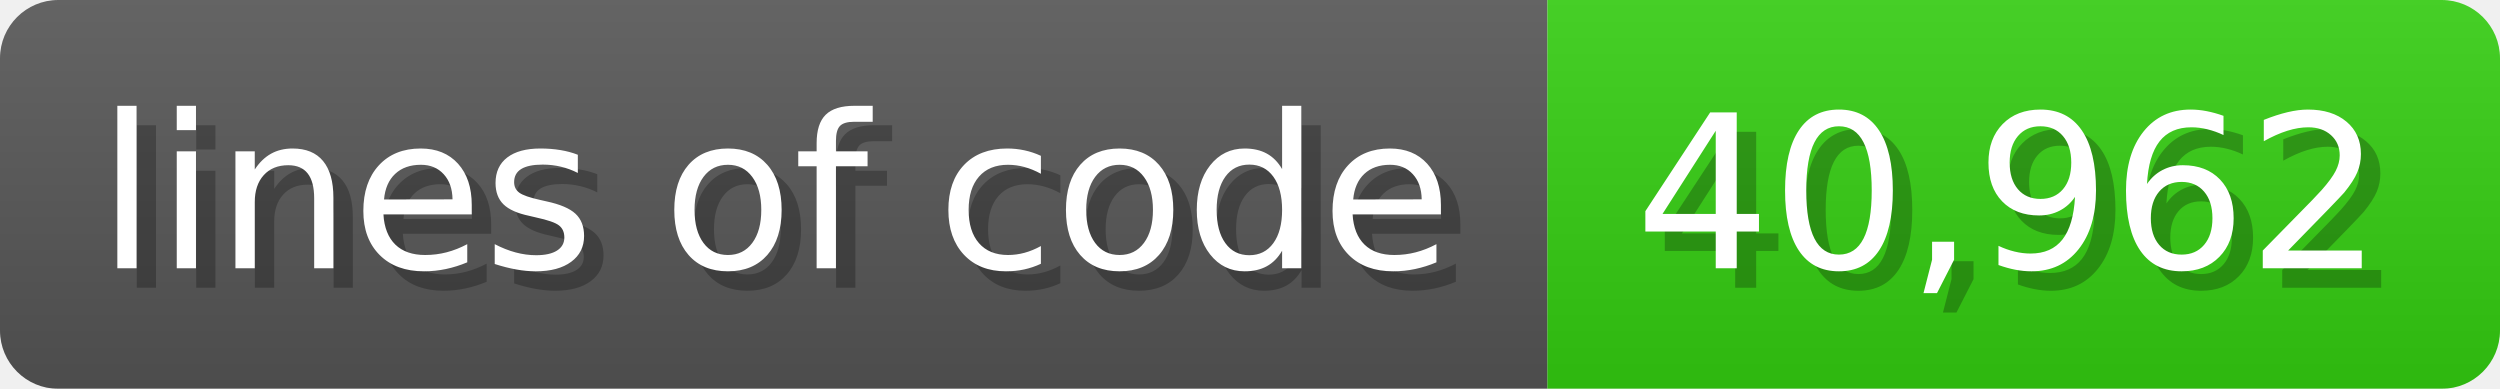
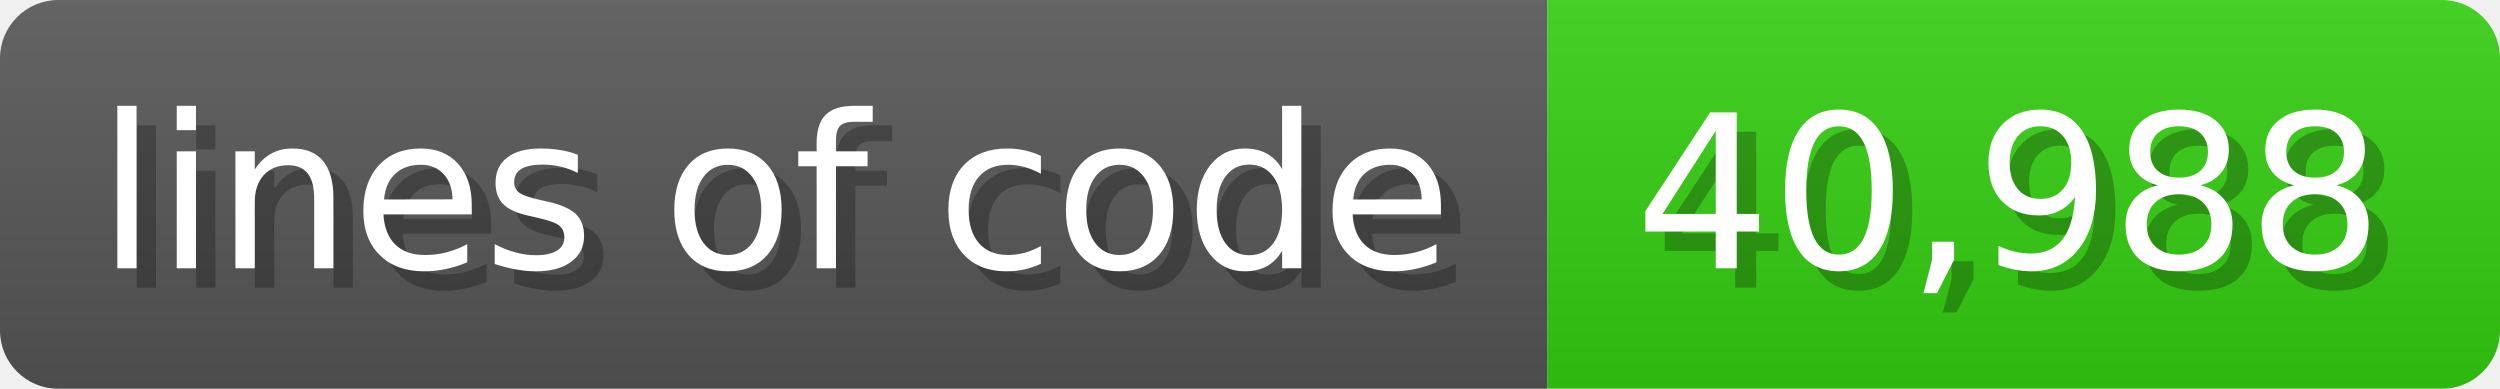
<svg xmlns="http://www.w3.org/2000/svg" width="128.6" height="20" viewBox="0 0 1286 200">
  <linearGradient id="a" x2="0" y2="100%">
    <stop offset="0" stop-opacity=".1" stop-color="#EEE" />
    <stop offset="1" stop-opacity=".1" />
  </linearGradient>
  <mask id="m">
    <rect width="1286" height="200" rx="30" fill="#FFF" />
  </mask>
  <g mask="url(#m)">
    <rect width="796" height="200" fill="#555" />
    <rect width="490" height="200" fill="#3C1" x="796" />
    <rect width="1286" height="200" fill="url(#a)" />
  </g>
  <g fill="#fff" text-anchor="start" font-family="Verdana,DejaVu Sans,sans-serif" font-size="110">
    <text x="60" y="148" textLength="696" fill="#000" opacity="0.25">lines of code</text>
    <text x="50" y="138" textLength="696">lines of code</text>
-     <text x="851" y="148" textLength="390" fill="#000" opacity="0.25">40,962</text>
-     <text x="841" y="138" textLength="390">40,962</text>
+     <text x="851" y="148" textLength="390" fill="#000" opacity="0.25">40,988</text>
+     <text x="841" y="138" textLength="390">40,988</text>
  </g>
</svg>
